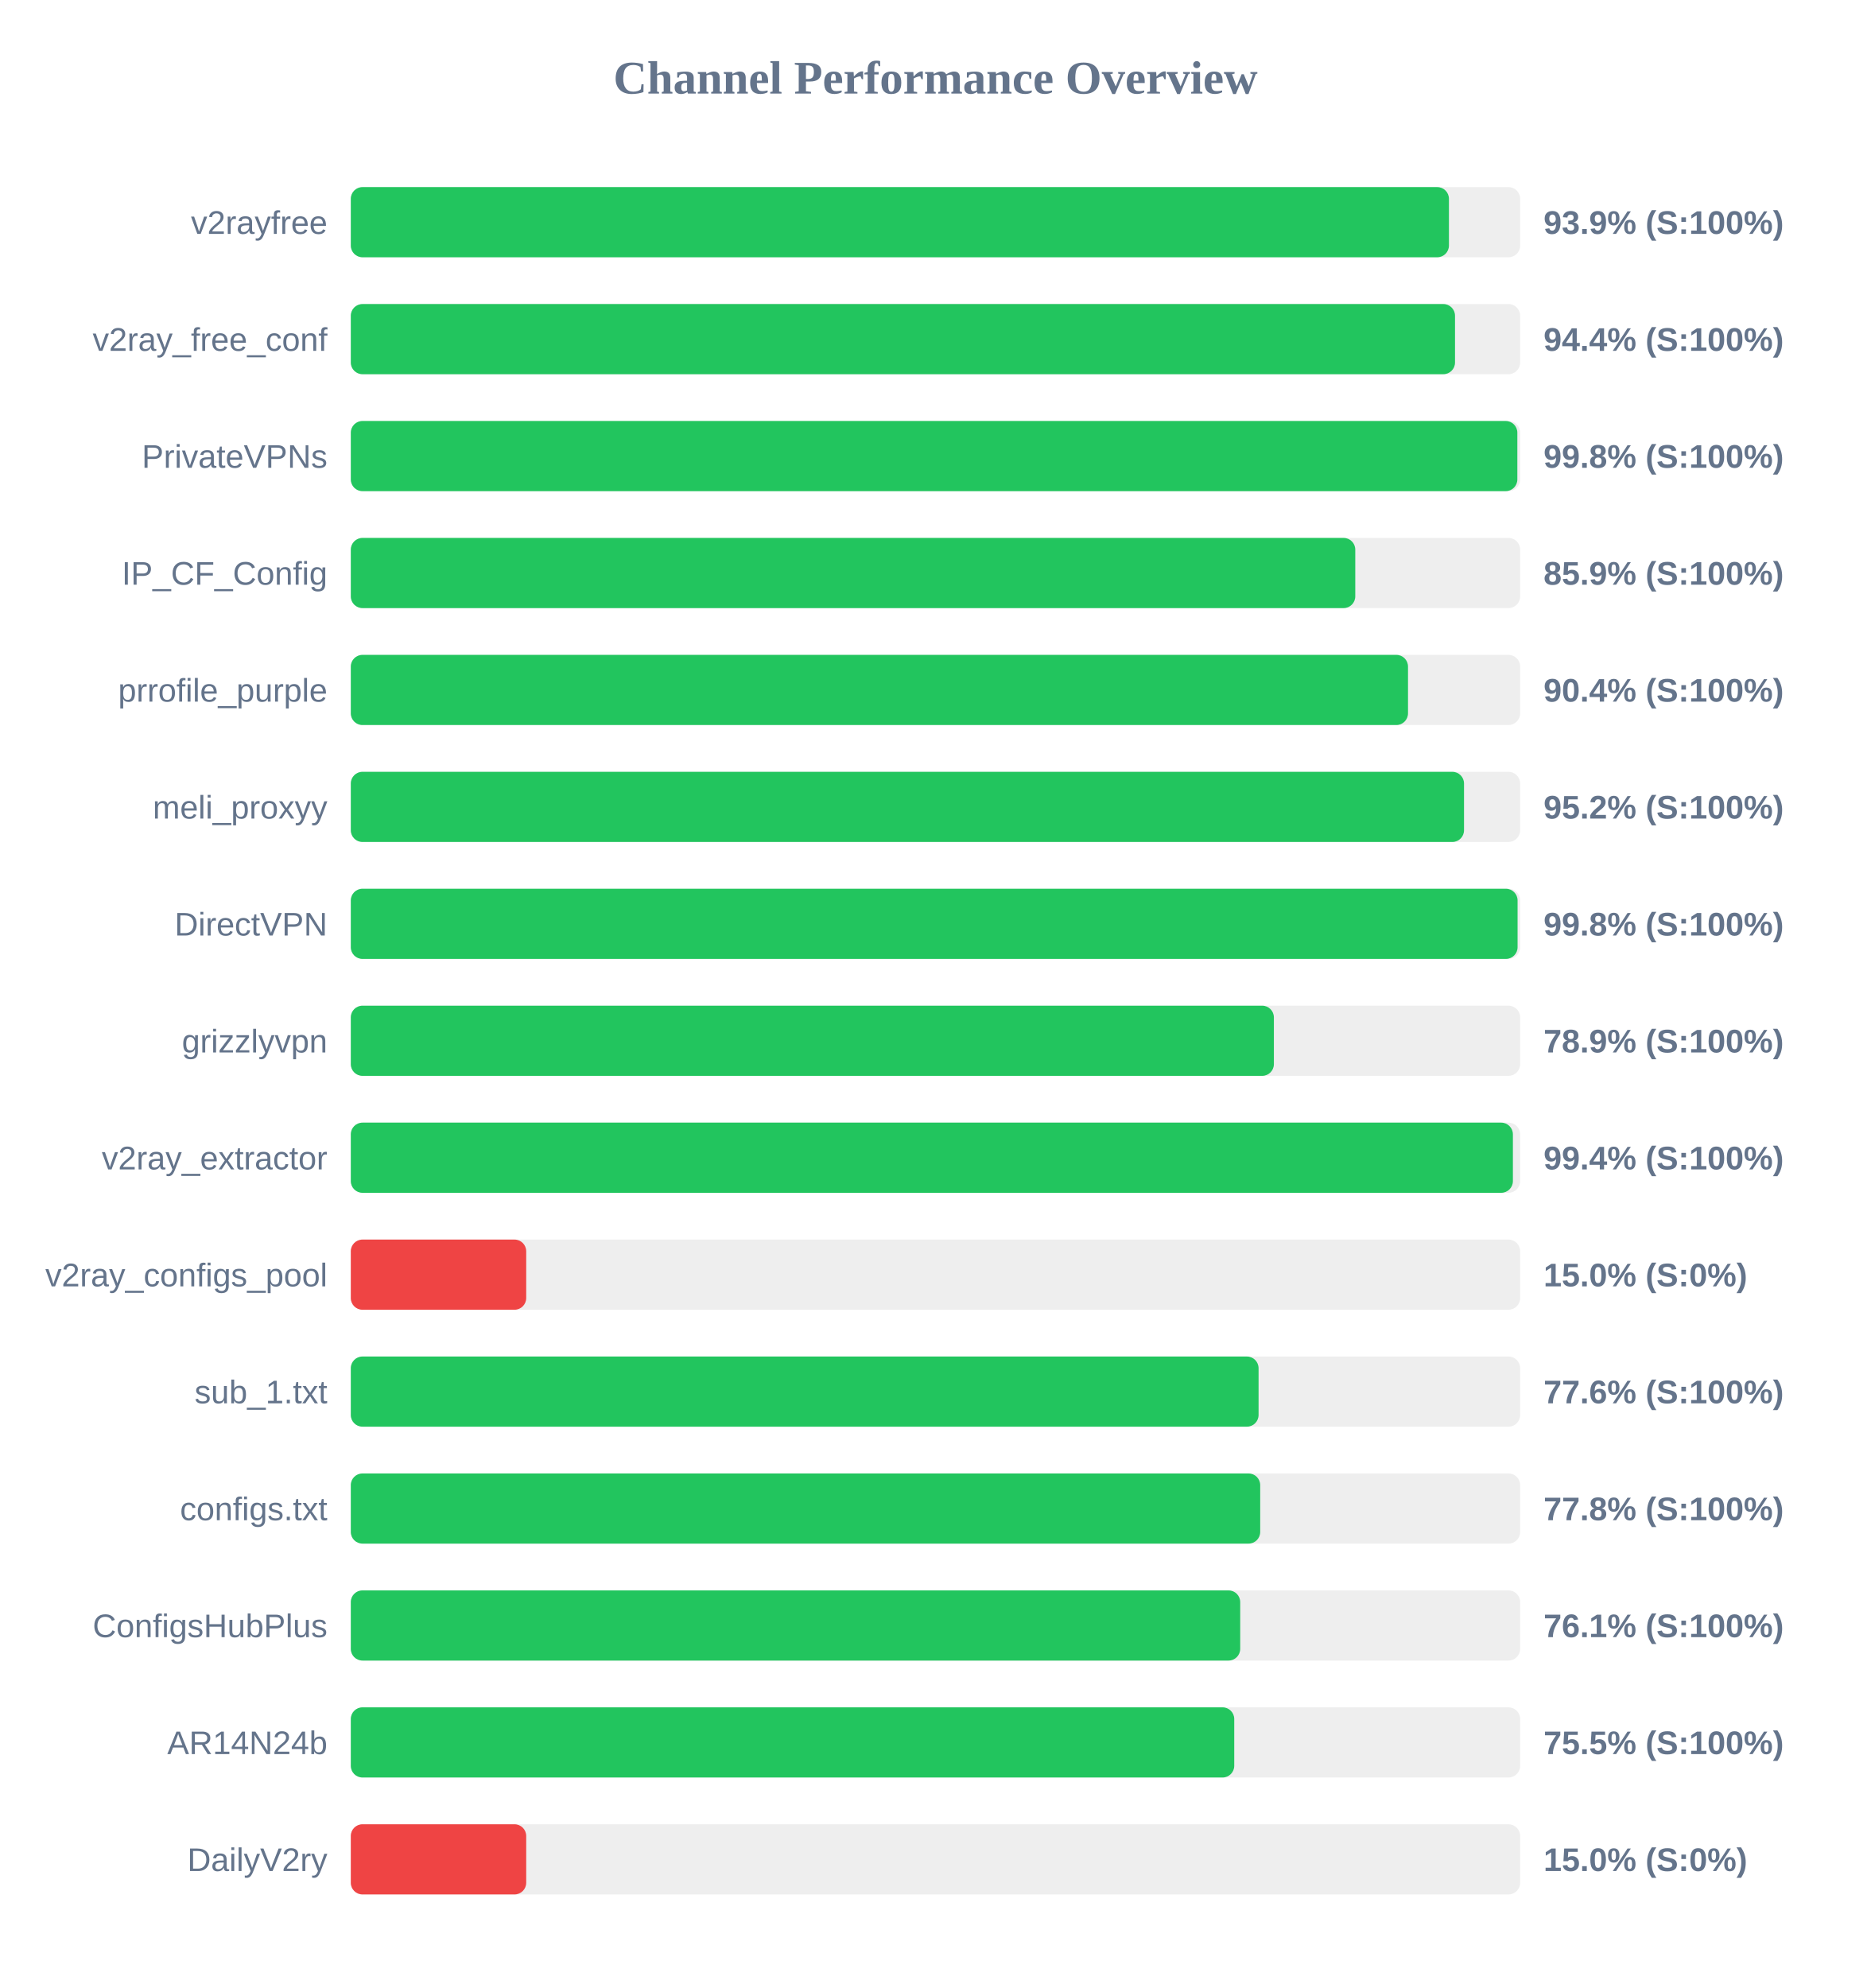
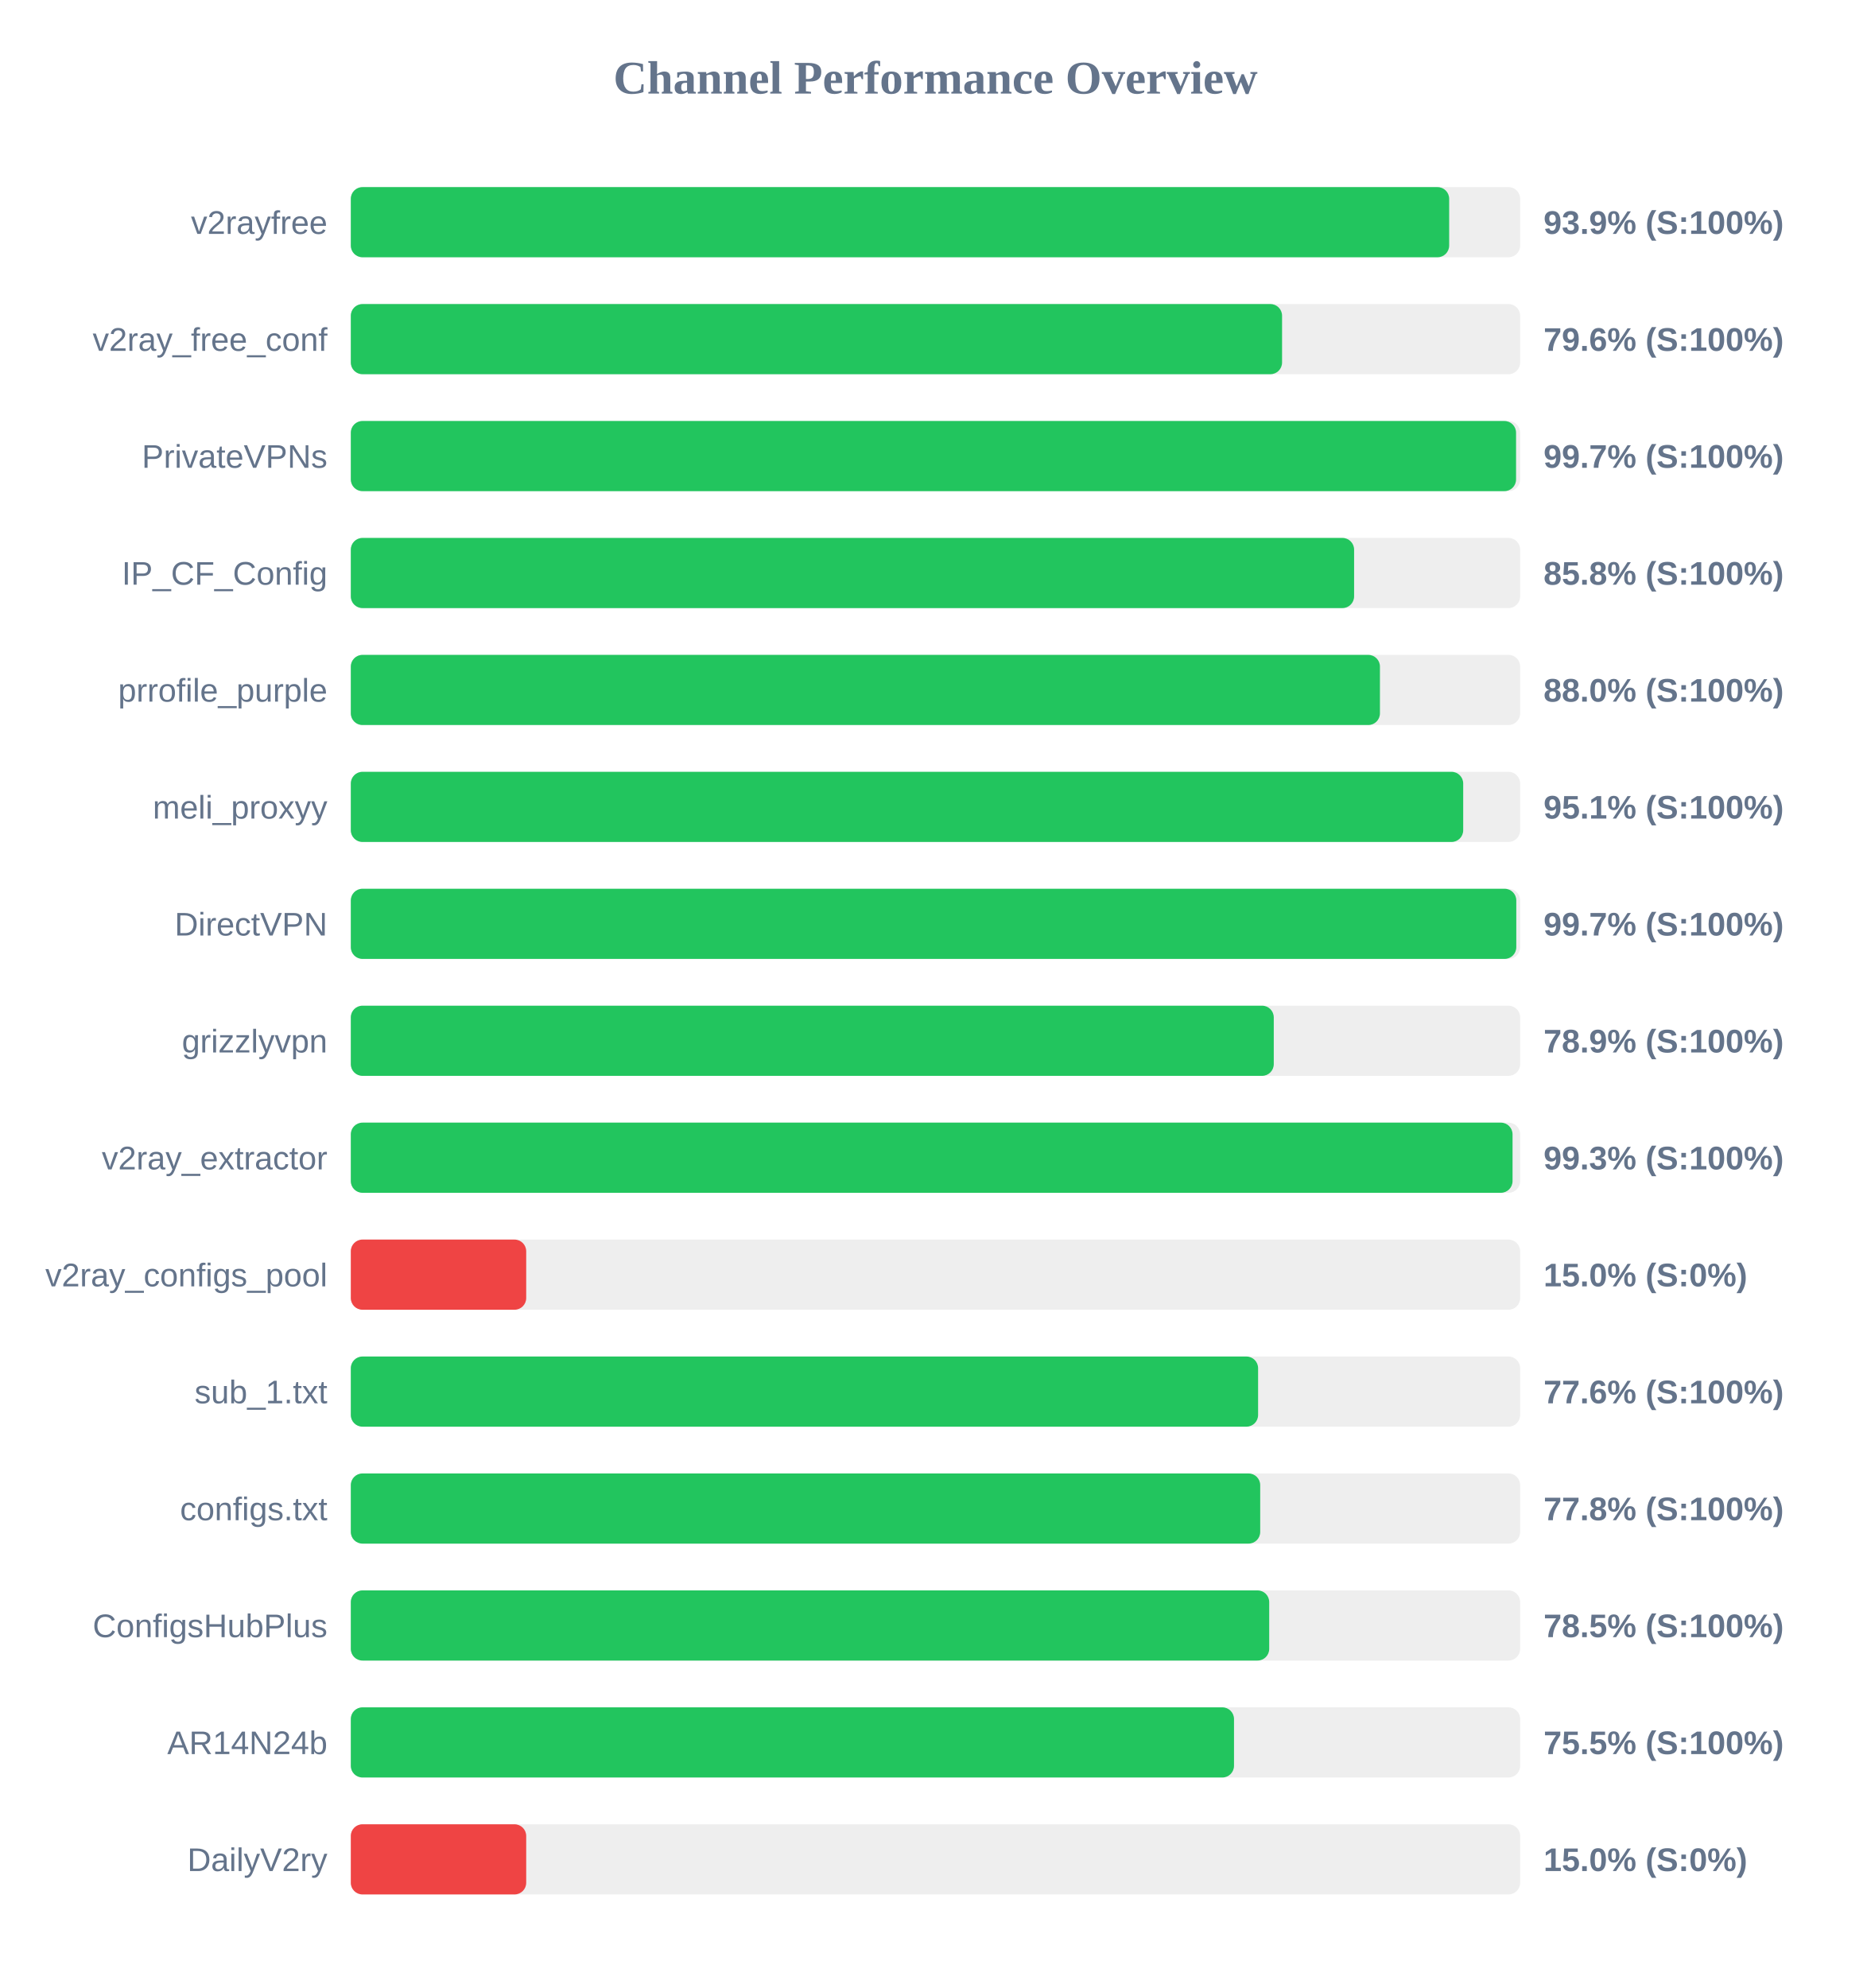
<svg xmlns="http://www.w3.org/2000/svg" width="800" height="850" version="1.1">
  <style>
        .row { font: 14px Arial; fill: #64748b; }
        .score { font: bold 14px Arial; fill: #64748b; }
    </style>
  <text x="400" y="40" text-anchor="middle" font-size="20px" font-weight="bold" fill="#64748b">Channel Performance Overview</text>
  <rect x="150" y="80" width="500" height="30" fill="#eee" rx="5" />
-   <rect x="150" y="80" width="469.55" height="30" fill="#22c55e" rx="5" />
+   <rect x="150" y="80" width="469.65" height="30" fill="#22c55e" rx="5" />
  <text x="140" y="100" text-anchor="end" class="row">v2rayfree</text>
  <text x="660" y="100" text-anchor="start" class="score">93.9% (S:100%)</text>
  <rect x="150" y="130" width="500" height="30" fill="#eee" rx="5" />
-   <rect x="150" y="130" width="472.15" height="30" fill="#22c55e" rx="5" />
+   <rect x="150" y="130" width="398.2" height="30" fill="#22c55e" rx="5" />
  <text x="140" y="150" text-anchor="end" class="row">v2ray_free_conf</text>
-   <text x="660" y="150" text-anchor="start" class="score">94.4% (S:100%)</text>
+   <text x="660" y="150" text-anchor="start" class="score">79.6% (S:100%)</text>
  <rect x="150" y="180" width="500" height="30" fill="#eee" rx="5" />
-   <rect x="150" y="180" width="498.8" height="30" fill="#22c55e" rx="5" />
+   <rect x="150" y="180" width="498.25" height="30" fill="#22c55e" rx="5" />
  <text x="140" y="200" text-anchor="end" class="row">PrivateVPNs</text>
-   <text x="660" y="200" text-anchor="start" class="score">99.8% (S:100%)</text>
+   <text x="660" y="200" text-anchor="start" class="score">99.7% (S:100%)</text>
  <rect x="150" y="230" width="500" height="30" fill="#eee" rx="5" />
-   <rect x="150" y="230" width="429.5" height="30" fill="#22c55e" rx="5" />
+   <rect x="150" y="230" width="429.0" height="30" fill="#22c55e" rx="5" />
  <text x="140" y="250" text-anchor="end" class="row">IP_CF_Config</text>
-   <text x="660" y="250" text-anchor="start" class="score">85.9% (S:100%)</text>
+   <text x="660" y="250" text-anchor="start" class="score">85.8% (S:100%)</text>
  <rect x="150" y="280" width="500" height="30" fill="#eee" rx="5" />
-   <rect x="150" y="280" width="452.05" height="30" fill="#22c55e" rx="5" />
+   <rect x="150" y="280" width="440.05" height="30" fill="#22c55e" rx="5" />
  <text x="140" y="300" text-anchor="end" class="row">prrofile_purple</text>
-   <text x="660" y="300" text-anchor="start" class="score">90.4% (S:100%)</text>
+   <text x="660" y="300" text-anchor="start" class="score">88.0% (S:100%)</text>
  <rect x="150" y="330" width="500" height="30" fill="#eee" rx="5" />
-   <rect x="150" y="330" width="476.0" height="30" fill="#22c55e" rx="5" />
+   <rect x="150" y="330" width="475.65" height="30" fill="#22c55e" rx="5" />
  <text x="140" y="350" text-anchor="end" class="row">meli_proxyy</text>
-   <text x="660" y="350" text-anchor="start" class="score">95.2% (S:100%)</text>
+   <text x="660" y="350" text-anchor="start" class="score">95.1% (S:100%)</text>
  <rect x="150" y="380" width="500" height="30" fill="#eee" rx="5" />
-   <rect x="150" y="380" width="498.9" height="30" fill="#22c55e" rx="5" />
+   <rect x="150" y="380" width="498.35" height="30" fill="#22c55e" rx="5" />
  <text x="140" y="400" text-anchor="end" class="row">DirectVPN</text>
-   <text x="660" y="400" text-anchor="start" class="score">99.8% (S:100%)</text>
+   <text x="660" y="400" text-anchor="start" class="score">99.7% (S:100%)</text>
  <rect x="150" y="430" width="500" height="30" fill="#eee" rx="5" />
-   <rect x="150" y="430" width="394.7" height="30" fill="#22c55e" rx="5" />
+   <rect x="150" y="430" width="394.65" height="30" fill="#22c55e" rx="5" />
  <text x="140" y="450" text-anchor="end" class="row">grizzlyvpn</text>
  <text x="660" y="450" text-anchor="start" class="score">78.9% (S:100%)</text>
  <rect x="150" y="480" width="500" height="30" fill="#eee" rx="5" />
-   <rect x="150" y="480" width="496.9" height="30" fill="#22c55e" rx="5" />
+   <rect x="150" y="480" width="496.75" height="30" fill="#22c55e" rx="5" />
  <text x="140" y="500" text-anchor="end" class="row">v2ray_extractor</text>
-   <text x="660" y="500" text-anchor="start" class="score">99.4% (S:100%)</text>
+   <text x="660" y="500" text-anchor="start" class="score">99.3% (S:100%)</text>
  <rect x="150" y="530" width="500" height="30" fill="#eee" rx="5" />
  <rect x="150" y="530" width="75.0" height="30" fill="#ef4444" rx="5" />
  <text x="140" y="550" text-anchor="end" class="row">v2ray_configs_pool</text>
  <text x="660" y="550" text-anchor="start" class="score">15.0% (S:0%)</text>
  <rect x="150" y="580" width="500" height="30" fill="#eee" rx="5" />
-   <rect x="150" y="580" width="388.15" height="30" fill="#22c55e" rx="5" />
+   <rect x="150" y="580" width="387.95" height="30" fill="#22c55e" rx="5" />
  <text x="140" y="600" text-anchor="end" class="row">sub_1.txt</text>
  <text x="660" y="600" text-anchor="start" class="score">77.6% (S:100%)</text>
  <rect x="150" y="630" width="500" height="30" fill="#eee" rx="5" />
  <rect x="150" y="630" width="388.85" height="30" fill="#22c55e" rx="5" />
  <text x="140" y="650" text-anchor="end" class="row">configs.txt</text>
  <text x="660" y="650" text-anchor="start" class="score">77.8% (S:100%)</text>
  <rect x="150" y="680" width="500" height="30" fill="#eee" rx="5" />
-   <rect x="150" y="680" width="380.3" height="30" fill="#22c55e" rx="5" />
+   <rect x="150" y="680" width="392.7" height="30" fill="#22c55e" rx="5" />
  <text x="140" y="700" text-anchor="end" class="row">ConfigsHubPlus</text>
-   <text x="660" y="700" text-anchor="start" class="score">76.1% (S:100%)</text>
+   <text x="660" y="700" text-anchor="start" class="score">78.5% (S:100%)</text>
  <rect x="150" y="730" width="500" height="30" fill="#eee" rx="5" />
-   <rect x="150" y="730" width="377.75" height="30" fill="#22c55e" rx="5" />
+   <rect x="150" y="730" width="377.65" height="30" fill="#22c55e" rx="5" />
  <text x="140" y="750" text-anchor="end" class="row">AR14N24b</text>
  <text x="660" y="750" text-anchor="start" class="score">75.5% (S:100%)</text>
  <rect x="150" y="780" width="500" height="30" fill="#eee" rx="5" />
  <rect x="150" y="780" width="75.0" height="30" fill="#ef4444" rx="5" />
  <text x="140" y="800" text-anchor="end" class="row">DailyV2ry</text>
  <text x="660" y="800" text-anchor="start" class="score">15.0% (S:0%)</text>
</svg>
